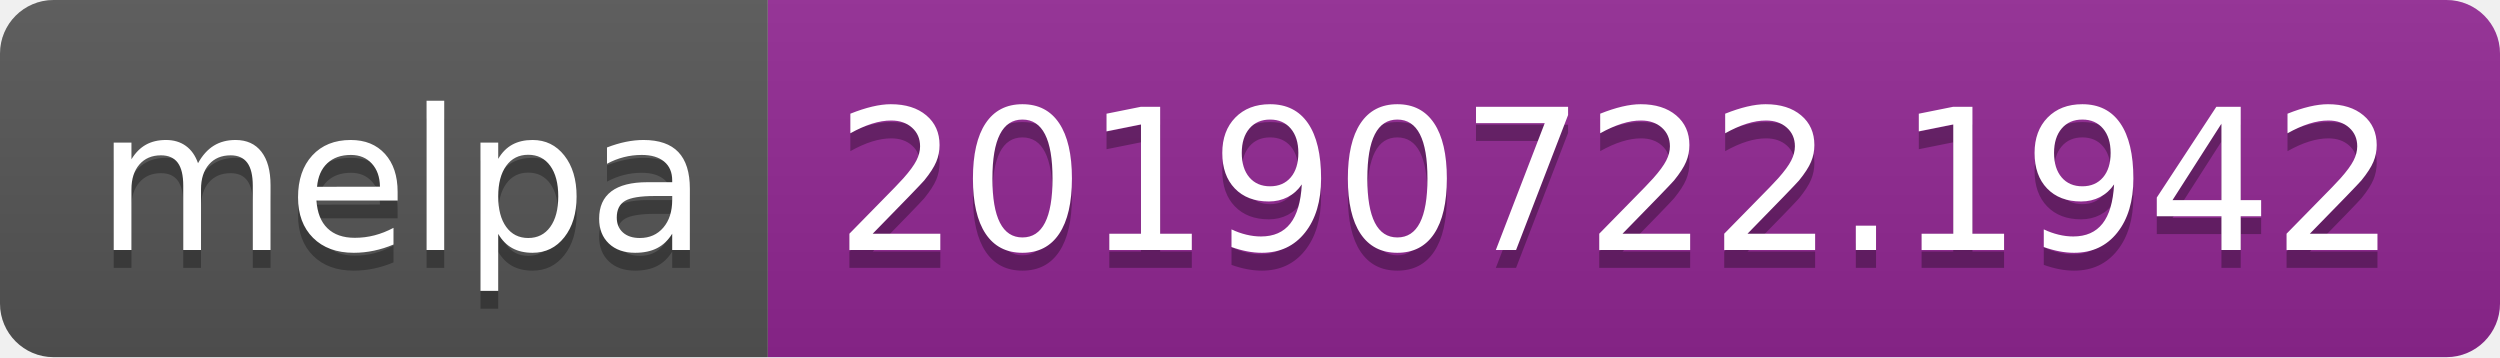
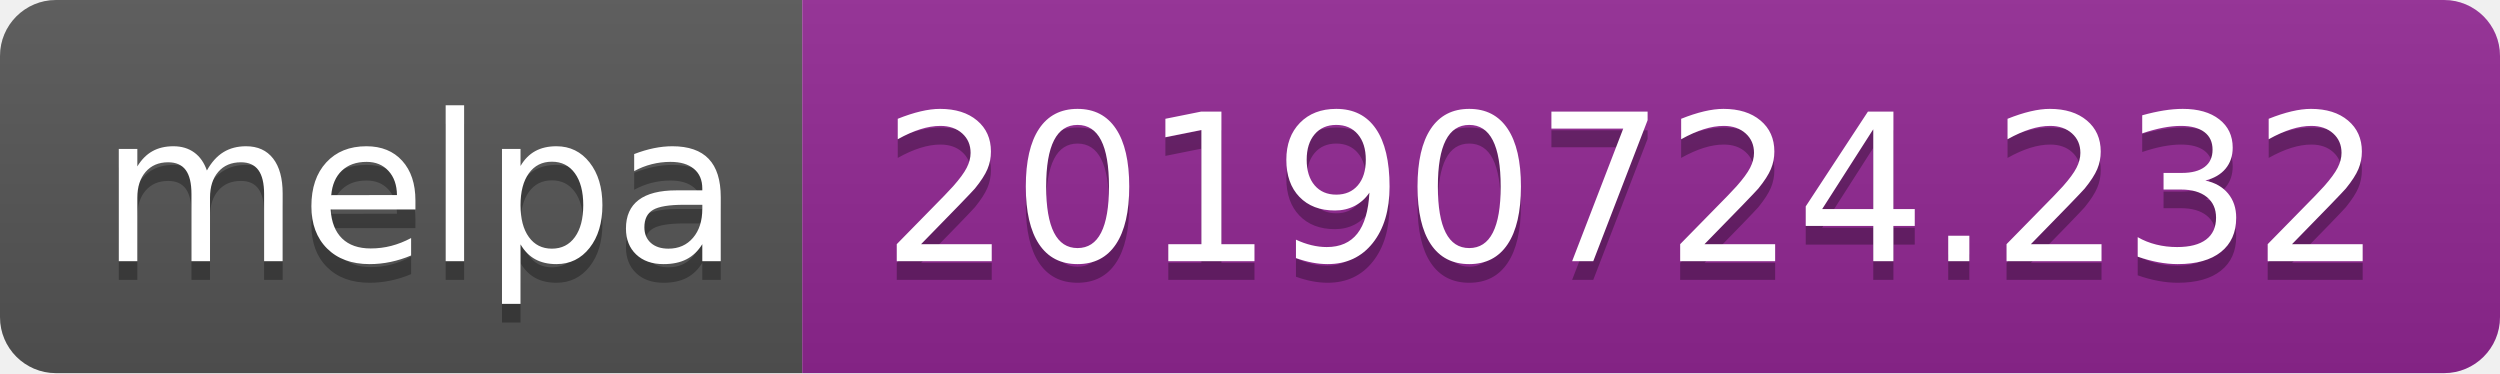
- <svg xmlns="http://www.w3.org/2000/svg" width="140" height="20">
+ <svg xmlns="http://www.w3.org/2000/svg" width="134" height="20">
  <linearGradient id="b" x2="0" y2="100%">
    <stop offset="0" stop-color="#bbb" stop-opacity=".1" />
    <stop offset="1" stop-opacity=".1" />
  </linearGradient>
  <clipPath id="a">
-     <rect width="140" height="20" rx="3" fill="#fff" />
+     <rect width="134" height="20" rx="3" fill="#fff" />
  </clipPath>
  <g clip-path="url(#a)">
    <path fill="#555" d="M0 0h43v20H0z" />
-     <path fill="#922793" d="M43 0h97v20H43z" />
-     <path fill="url(#b)" d="M0 0h140v20H0z" />
+     <path fill="#922793" d="M43 0h91v20H43z" />
+     <path fill="url(#b)" d="M0 0h134v20H0z" />
  </g>
  <g fill="#fff" text-anchor="middle" font-family="DejaVu Sans,Verdana,Geneva,sans-serif" font-size="110">
    <text x="225" y="150" fill="#010101" fill-opacity=".3" transform="scale(.1)" textLength="330">melpa</text>
    <text x="225" y="140" transform="scale(.1)" textLength="330">melpa</text>
-     <text x="905" y="150" fill="#010101" fill-opacity=".3" transform="scale(.1)" textLength="870">20190722.1942</text>
-     <text x="905" y="140" transform="scale(.1)" textLength="870">20190722.1942</text>
+     <text x="875" y="150" fill="#010101" fill-opacity=".3" transform="scale(.1)" textLength="810">20190724.232</text>
+     <text x="875" y="140" transform="scale(.1)" textLength="810">20190724.232</text>
  </g>
</svg>
